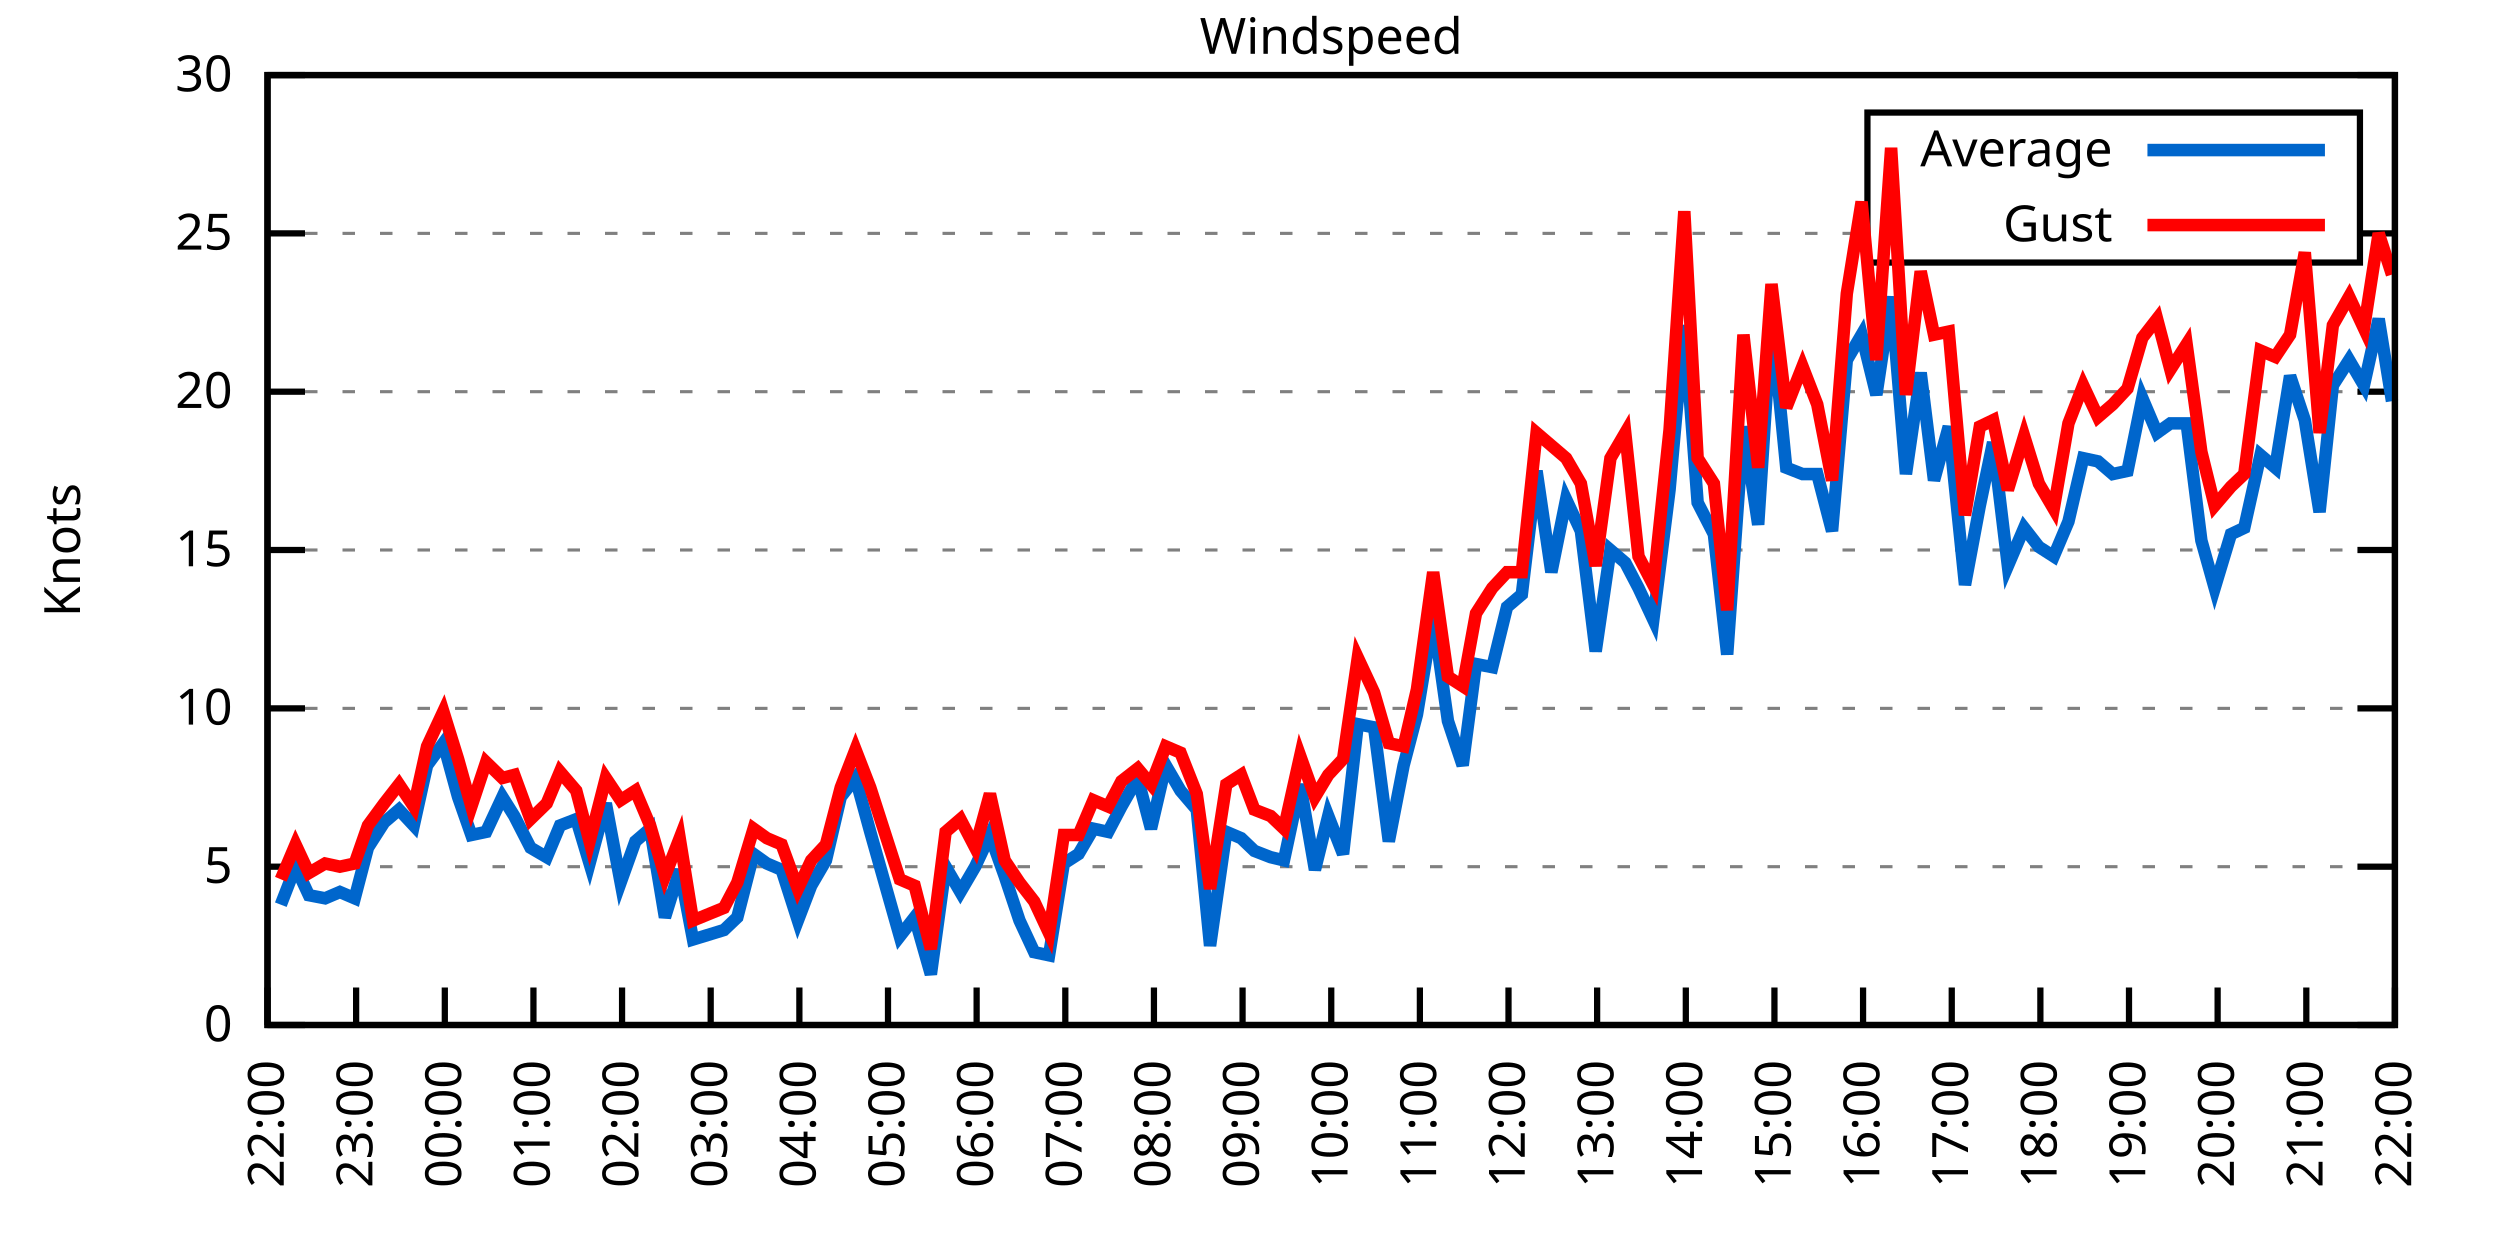
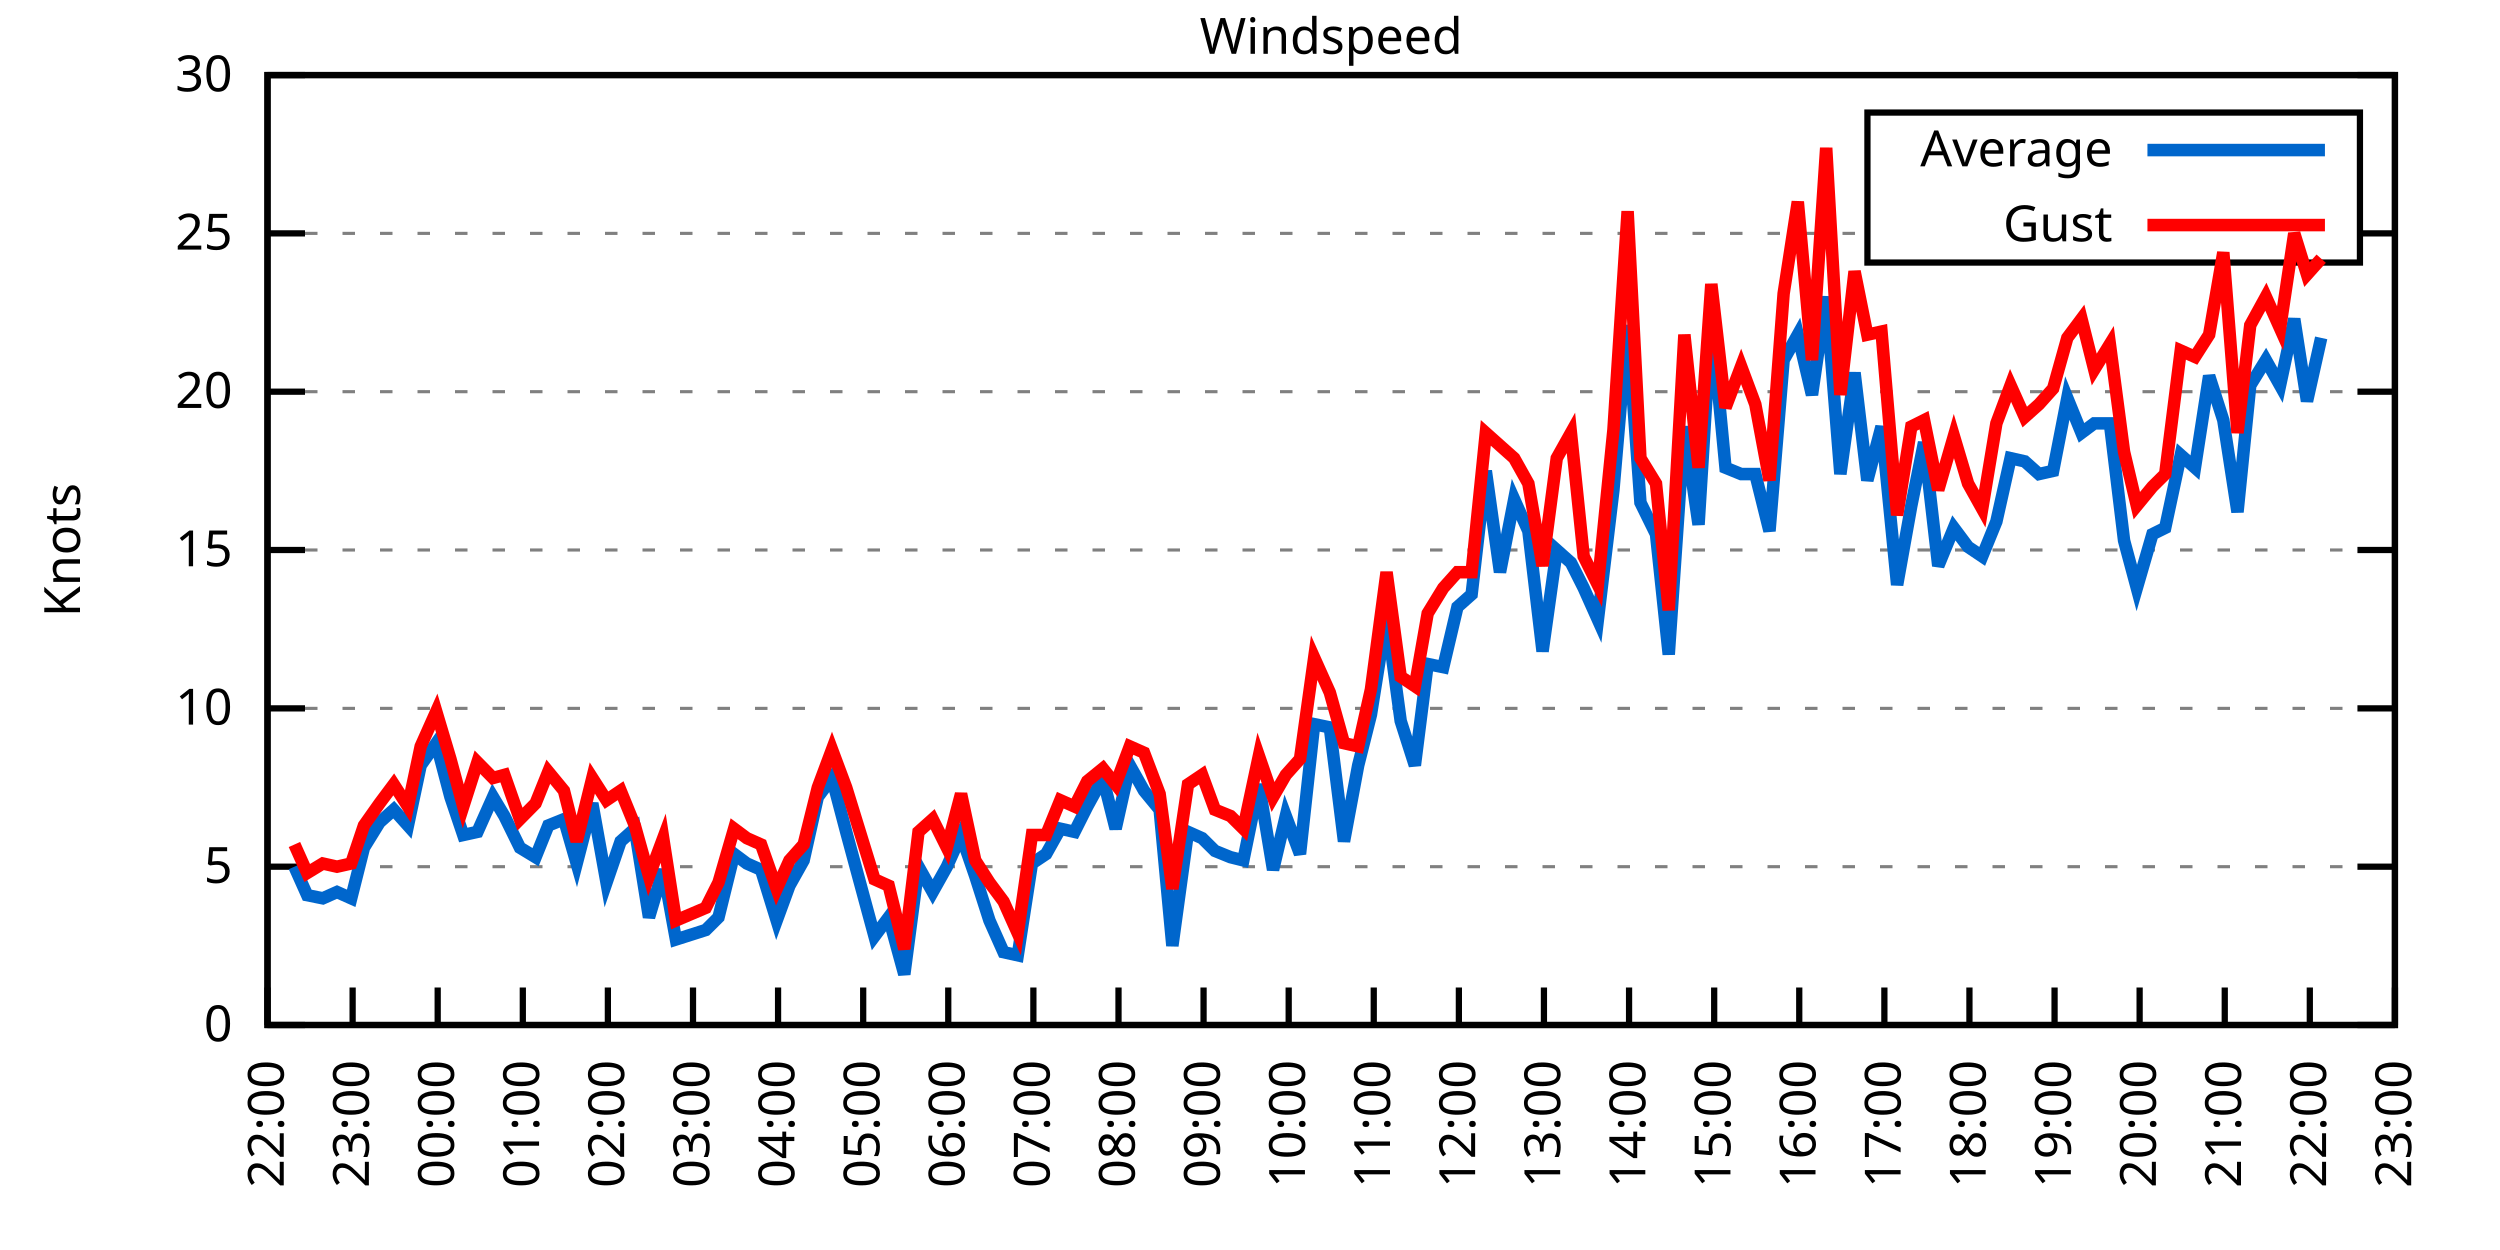
<svg xmlns="http://www.w3.org/2000/svg" xmlns:xlink="http://www.w3.org/1999/xlink" width="400" height="200" viewBox="0 0 400 200">
  <g id="gnuplot_canvas">
    <rect x="0" y="0" width="400" height="200" fill="none" />
    <defs>
      <circle id="gpDot" r="0.5" stroke-width="0.5" stroke="currentColor" />
      <path id="gpPt0" stroke-width="0.333" stroke="currentColor" d="M-1,0 h2 M0,-1 v2" />
      <path id="gpPt1" stroke-width="0.333" stroke="currentColor" d="M-1,-1 L1,1 M1,-1 L-1,1" />
      <path id="gpPt2" stroke-width="0.333" stroke="currentColor" d="M-1,0 L1,0 M0,-1 L0,1 M-1,-1 L1,1 M-1,1 L1,-1" />
      <rect id="gpPt3" stroke-width="0.333" stroke="currentColor" x="-1" y="-1" width="2" height="2" />
      <rect id="gpPt4" stroke-width="0.333" stroke="currentColor" fill="currentColor" x="-1" y="-1" width="2" height="2" />
      <circle id="gpPt5" stroke-width="0.333" stroke="currentColor" cx="0" cy="0" r="1" />
      <use xlink:href="#gpPt5" id="gpPt6" fill="currentColor" stroke="none" />
      <path id="gpPt7" stroke-width="0.333" stroke="currentColor" d="M0,-1.33 L-1.33,0.67 L1.33,0.67 z" />
      <use xlink:href="#gpPt7" id="gpPt8" fill="currentColor" stroke="none" />
      <use xlink:href="#gpPt7" id="gpPt9" stroke="currentColor" transform="rotate(180)" />
      <use xlink:href="#gpPt9" id="gpPt10" fill="currentColor" stroke="none" />
      <use xlink:href="#gpPt3" id="gpPt11" stroke="currentColor" transform="rotate(45)" />
      <use xlink:href="#gpPt11" id="gpPt12" fill="currentColor" stroke="none" />
      <path id="gpPt13" stroke-width="0.333" stroke="currentColor" d="M0,1.330 L1.265,0.411 L0.782,-1.067 L-0.782,-1.076 L-1.265,0.411 z" />
      <use xlink:href="#gpPt13" id="gpPt14" fill="currentColor" stroke="none" />
      <filter id="textbox" filterUnits="objectBoundingBox" x="0" y="0" height="1" width="1">
        <feFlood flood-color="white" flood-opacity="1" result="bgnd" />
        <feComposite in="SourceGraphic" in2="bgnd" operator="atop" />
      </filter>
      <filter id="greybox" filterUnits="objectBoundingBox" x="0" y="0" height="1" width="1">
        <feFlood flood-color="lightgrey" flood-opacity="1" result="grey" />
        <feComposite in="SourceGraphic" in2="grey" operator="atop" />
      </filter>
    </defs>
    <g fill="none" color="white" stroke="currentColor" stroke-width="1.00" stroke-linecap="butt" stroke-linejoin="miter">
</g>
    <g fill="none" color="black" stroke="currentColor" stroke-width="1.00" stroke-linecap="butt" stroke-linejoin="miter">
      <g stroke="none" shape-rendering="crispEdges">
        <polygon fill="rgb(255, 255, 255)" points="42.80,164.00 383.18,164.00 383.18,12.02 42.80,12.02 " />
      </g>
    </g>
    <g fill="none" color="black" stroke="currentColor" stroke-width="1.00" stroke-linecap="butt" stroke-linejoin="miter">
</g>
    <g fill="none" color="black" stroke="black" stroke-width="0.50" stroke-linecap="butt" stroke-linejoin="miter">
</g>
    <g fill="none" color="gray" stroke="currentColor" stroke-width="0.50" stroke-linecap="butt" stroke-linejoin="miter">
      <path stroke="gray" stroke-dasharray="2,4" class="gridline" d="M42.80,164.00 L383.19,164.00  " />
    </g>
    <g fill="none" color="gray" stroke="gray" stroke-width="1.00" stroke-linecap="butt" stroke-linejoin="miter">
</g>
    <g fill="none" color="black" stroke="currentColor" stroke-width="1.00" stroke-linecap="butt" stroke-linejoin="miter">
      <path stroke="black" d="M42.80,164.00 L48.80,164.00 M383.19,164.00 L377.19,164.00  " />
      <g transform="translate(37.20,166.60)" stroke="none" fill="black" font-family="Sans" font-size="8.00" text-anchor="end">
        <text>
          <tspan font-family="Sans"> 0</tspan>
        </text>
      </g>
    </g>
    <g fill="none" color="black" stroke="currentColor" stroke-width="1.00" stroke-linecap="butt" stroke-linejoin="miter">
</g>
    <g fill="none" color="black" stroke="black" stroke-width="0.50" stroke-linecap="butt" stroke-linejoin="miter">
</g>
    <g fill="none" color="gray" stroke="currentColor" stroke-width="0.50" stroke-linecap="butt" stroke-linejoin="miter">
      <path stroke="gray" stroke-dasharray="2,4" class="gridline" d="M42.80,138.67 L383.19,138.67  " />
    </g>
    <g fill="none" color="gray" stroke="gray" stroke-width="1.00" stroke-linecap="butt" stroke-linejoin="miter">
</g>
    <g fill="none" color="black" stroke="currentColor" stroke-width="1.00" stroke-linecap="butt" stroke-linejoin="miter">
      <path stroke="black" d="M42.80,138.67 L48.80,138.67 M383.19,138.67 L377.19,138.67  " />
      <g transform="translate(37.20,141.27)" stroke="none" fill="black" font-family="Sans" font-size="8.00" text-anchor="end">
        <text>
          <tspan font-family="Sans"> 5</tspan>
        </text>
      </g>
    </g>
    <g fill="none" color="black" stroke="currentColor" stroke-width="1.00" stroke-linecap="butt" stroke-linejoin="miter">
</g>
    <g fill="none" color="black" stroke="black" stroke-width="0.50" stroke-linecap="butt" stroke-linejoin="miter">
</g>
    <g fill="none" color="gray" stroke="currentColor" stroke-width="0.50" stroke-linecap="butt" stroke-linejoin="miter">
      <path stroke="gray" stroke-dasharray="2,4" class="gridline" d="M42.80,113.34 L383.19,113.34  " />
    </g>
    <g fill="none" color="gray" stroke="gray" stroke-width="1.00" stroke-linecap="butt" stroke-linejoin="miter">
</g>
    <g fill="none" color="black" stroke="currentColor" stroke-width="1.00" stroke-linecap="butt" stroke-linejoin="miter">
      <path stroke="black" d="M42.80,113.34 L48.80,113.34 M383.19,113.34 L377.19,113.34  " />
      <g transform="translate(37.20,115.94)" stroke="none" fill="black" font-family="Sans" font-size="8.00" text-anchor="end">
        <text>
          <tspan font-family="Sans"> 10</tspan>
        </text>
      </g>
    </g>
    <g fill="none" color="black" stroke="currentColor" stroke-width="1.00" stroke-linecap="butt" stroke-linejoin="miter">
</g>
    <g fill="none" color="black" stroke="black" stroke-width="0.50" stroke-linecap="butt" stroke-linejoin="miter">
</g>
    <g fill="none" color="gray" stroke="currentColor" stroke-width="0.50" stroke-linecap="butt" stroke-linejoin="miter">
      <path stroke="gray" stroke-dasharray="2,4" class="gridline" d="M42.80,88.00 L383.19,88.00  " />
    </g>
    <g fill="none" color="gray" stroke="gray" stroke-width="1.00" stroke-linecap="butt" stroke-linejoin="miter">
</g>
    <g fill="none" color="black" stroke="currentColor" stroke-width="1.00" stroke-linecap="butt" stroke-linejoin="miter">
      <path stroke="black" d="M42.80,88.00 L48.80,88.00 M383.19,88.00 L377.19,88.00  " />
      <g transform="translate(37.20,90.60)" stroke="none" fill="black" font-family="Sans" font-size="8.00" text-anchor="end">
        <text>
          <tspan font-family="Sans"> 15</tspan>
        </text>
      </g>
    </g>
    <g fill="none" color="black" stroke="currentColor" stroke-width="1.00" stroke-linecap="butt" stroke-linejoin="miter">
</g>
    <g fill="none" color="black" stroke="black" stroke-width="0.50" stroke-linecap="butt" stroke-linejoin="miter">
</g>
    <g fill="none" color="gray" stroke="currentColor" stroke-width="0.50" stroke-linecap="butt" stroke-linejoin="miter">
      <path stroke="gray" stroke-dasharray="2,4" class="gridline" d="M42.80,62.67 L383.19,62.67  " />
    </g>
    <g fill="none" color="gray" stroke="gray" stroke-width="1.00" stroke-linecap="butt" stroke-linejoin="miter">
</g>
    <g fill="none" color="black" stroke="currentColor" stroke-width="1.00" stroke-linecap="butt" stroke-linejoin="miter">
      <path stroke="black" d="M42.80,62.67 L48.80,62.67 M383.19,62.67 L377.19,62.67  " />
      <g transform="translate(37.20,65.27)" stroke="none" fill="black" font-family="Sans" font-size="8.00" text-anchor="end">
        <text>
          <tspan font-family="Sans"> 20</tspan>
        </text>
      </g>
    </g>
    <g fill="none" color="black" stroke="currentColor" stroke-width="1.00" stroke-linecap="butt" stroke-linejoin="miter">
</g>
    <g fill="none" color="black" stroke="black" stroke-width="0.50" stroke-linecap="butt" stroke-linejoin="miter">
</g>
    <g fill="none" color="gray" stroke="currentColor" stroke-width="0.50" stroke-linecap="butt" stroke-linejoin="miter">
      <path stroke="gray" stroke-dasharray="2,4" class="gridline" d="M42.80,37.34 L298.79,37.34 M377.59,37.34 L383.19,37.34  " />
    </g>
    <g fill="none" color="gray" stroke="gray" stroke-width="1.00" stroke-linecap="butt" stroke-linejoin="miter">
</g>
    <g fill="none" color="black" stroke="currentColor" stroke-width="1.00" stroke-linecap="butt" stroke-linejoin="miter">
      <path stroke="black" d="M42.80,37.34 L48.80,37.34 M383.19,37.34 L377.19,37.34  " />
      <g transform="translate(37.20,39.94)" stroke="none" fill="black" font-family="Sans" font-size="8.00" text-anchor="end">
        <text>
          <tspan font-family="Sans"> 25</tspan>
        </text>
      </g>
    </g>
    <g fill="none" color="black" stroke="currentColor" stroke-width="1.00" stroke-linecap="butt" stroke-linejoin="miter">
</g>
    <g fill="none" color="black" stroke="black" stroke-width="0.50" stroke-linecap="butt" stroke-linejoin="miter">
</g>
    <g fill="none" color="gray" stroke="currentColor" stroke-width="0.50" stroke-linecap="butt" stroke-linejoin="miter">
      <path stroke="gray" stroke-dasharray="2,4" class="gridline" d="M42.80,12.01 L383.19,12.01  " />
    </g>
    <g fill="none" color="gray" stroke="gray" stroke-width="1.00" stroke-linecap="butt" stroke-linejoin="miter">
</g>
    <g fill="none" color="black" stroke="currentColor" stroke-width="1.00" stroke-linecap="butt" stroke-linejoin="miter">
      <path stroke="black" d="M42.80,12.01 L48.80,12.01 M383.19,12.01 L377.19,12.01  " />
      <g transform="translate(37.20,14.61)" stroke="none" fill="black" font-family="Sans" font-size="8.00" text-anchor="end">
        <text>
          <tspan font-family="Sans"> 30</tspan>
        </text>
      </g>
    </g>
    <g fill="none" color="black" stroke="currentColor" stroke-width="1.00" stroke-linecap="butt" stroke-linejoin="miter">
      <path stroke="black" d="M42.80,164.00 L42.80,158.00  " />
      <g transform="translate(45.40,169.60) rotate(270.00)" stroke="none" fill="black" font-family="Sans" font-size="8.00" text-anchor="end">
        <text>
          <tspan font-family="Sans">22:00</tspan>
        </text>
      </g>
    </g>
    <g fill="none" color="black" stroke="currentColor" stroke-width="1.00" stroke-linecap="butt" stroke-linejoin="miter">
-       <path stroke="black" d="M56.98,164.00 L56.98,158.00  " />
-       <g transform="translate(59.58,169.60) rotate(270.00)" stroke="none" fill="black" font-family="Sans" font-size="8.00" text-anchor="end">
+       <path stroke="black" d="M56.42,164.00 L56.42,158.00  " />
+       <g transform="translate(59.02,169.60) rotate(270.00)" stroke="none" fill="black" font-family="Sans" font-size="8.00" text-anchor="end">
        <text>
          <tspan font-family="Sans">23:00</tspan>
        </text>
      </g>
    </g>
    <g fill="none" color="black" stroke="currentColor" stroke-width="1.00" stroke-linecap="butt" stroke-linejoin="miter">
-       <path stroke="black" d="M71.17,164.00 L71.17,158.00  " />
-       <g transform="translate(73.77,169.60) rotate(270.00)" stroke="none" fill="black" font-family="Sans" font-size="8.00" text-anchor="end">
+       <path stroke="black" d="M70.03,164.00 L70.03,158.00  " />
+       <g transform="translate(72.63,169.60) rotate(270.00)" stroke="none" fill="black" font-family="Sans" font-size="8.00" text-anchor="end">
        <text>
          <tspan font-family="Sans">00:00</tspan>
        </text>
      </g>
    </g>
    <g fill="none" color="black" stroke="currentColor" stroke-width="1.00" stroke-linecap="butt" stroke-linejoin="miter">
-       <path stroke="black" d="M85.35,164.00 L85.35,158.00  " />
-       <g transform="translate(87.95,169.60) rotate(270.00)" stroke="none" fill="black" font-family="Sans" font-size="8.00" text-anchor="end">
+       <path stroke="black" d="M83.65,164.00 L83.65,158.00  " />
+       <g transform="translate(86.25,169.60) rotate(270.00)" stroke="none" fill="black" font-family="Sans" font-size="8.00" text-anchor="end">
        <text>
          <tspan font-family="Sans">01:00</tspan>
        </text>
      </g>
    </g>
    <g fill="none" color="black" stroke="currentColor" stroke-width="1.00" stroke-linecap="butt" stroke-linejoin="miter">
-       <path stroke="black" d="M99.53,164.00 L99.53,158.00  " />
-       <g transform="translate(102.13,169.60) rotate(270.00)" stroke="none" fill="black" font-family="Sans" font-size="8.00" text-anchor="end">
+       <path stroke="black" d="M97.26,164.00 L97.26,158.00  " />
+       <g transform="translate(99.86,169.60) rotate(270.00)" stroke="none" fill="black" font-family="Sans" font-size="8.00" text-anchor="end">
        <text>
          <tspan font-family="Sans">02:00</tspan>
        </text>
      </g>
    </g>
    <g fill="none" color="black" stroke="currentColor" stroke-width="1.00" stroke-linecap="butt" stroke-linejoin="miter">
-       <path stroke="black" d="M113.71,164.00 L113.71,158.00  " />
-       <g transform="translate(116.31,169.60) rotate(270.00)" stroke="none" fill="black" font-family="Sans" font-size="8.00" text-anchor="end">
+       <path stroke="black" d="M110.88,164.00 L110.88,158.00  " />
+       <g transform="translate(113.48,169.60) rotate(270.00)" stroke="none" fill="black" font-family="Sans" font-size="8.00" text-anchor="end">
        <text>
          <tspan font-family="Sans">03:00</tspan>
        </text>
      </g>
    </g>
    <g fill="none" color="black" stroke="currentColor" stroke-width="1.00" stroke-linecap="butt" stroke-linejoin="miter">
-       <path stroke="black" d="M127.90,164.00 L127.90,158.00  " />
-       <g transform="translate(130.50,169.60) rotate(270.00)" stroke="none" fill="black" font-family="Sans" font-size="8.00" text-anchor="end">
+       <path stroke="black" d="M124.49,164.00 L124.49,158.00  " />
+       <g transform="translate(127.09,169.60) rotate(270.00)" stroke="none" fill="black" font-family="Sans" font-size="8.00" text-anchor="end">
        <text>
          <tspan font-family="Sans">04:00</tspan>
        </text>
      </g>
    </g>
    <g fill="none" color="black" stroke="currentColor" stroke-width="1.00" stroke-linecap="butt" stroke-linejoin="miter">
-       <path stroke="black" d="M142.08,164.00 L142.08,158.00  " />
-       <g transform="translate(144.68,169.60) rotate(270.00)" stroke="none" fill="black" font-family="Sans" font-size="8.00" text-anchor="end">
+       <path stroke="black" d="M138.11,164.00 L138.11,158.00  " />
+       <g transform="translate(140.71,169.60) rotate(270.00)" stroke="none" fill="black" font-family="Sans" font-size="8.00" text-anchor="end">
        <text>
          <tspan font-family="Sans">05:00</tspan>
        </text>
      </g>
    </g>
    <g fill="none" color="black" stroke="currentColor" stroke-width="1.00" stroke-linecap="butt" stroke-linejoin="miter">
-       <path stroke="black" d="M156.26,164.00 L156.26,158.00  " />
-       <g transform="translate(158.86,169.60) rotate(270.00)" stroke="none" fill="black" font-family="Sans" font-size="8.00" text-anchor="end">
+       <path stroke="black" d="M151.72,164.00 L151.72,158.00  " />
+       <g transform="translate(154.32,169.60) rotate(270.00)" stroke="none" fill="black" font-family="Sans" font-size="8.00" text-anchor="end">
        <text>
          <tspan font-family="Sans">06:00</tspan>
        </text>
      </g>
    </g>
    <g fill="none" color="black" stroke="currentColor" stroke-width="1.00" stroke-linecap="butt" stroke-linejoin="miter">
-       <path stroke="black" d="M170.45,164.00 L170.45,158.00  " />
-       <g transform="translate(173.05,169.60) rotate(270.00)" stroke="none" fill="black" font-family="Sans" font-size="8.00" text-anchor="end">
+       <path stroke="black" d="M165.34,164.00 L165.34,158.00  " />
+       <g transform="translate(167.94,169.60) rotate(270.00)" stroke="none" fill="black" font-family="Sans" font-size="8.00" text-anchor="end">
        <text>
          <tspan font-family="Sans">07:00</tspan>
        </text>
      </g>
    </g>
    <g fill="none" color="black" stroke="currentColor" stroke-width="1.00" stroke-linecap="butt" stroke-linejoin="miter">
-       <path stroke="black" d="M184.63,164.00 L184.63,158.00  " />
-       <g transform="translate(187.23,169.60) rotate(270.00)" stroke="none" fill="black" font-family="Sans" font-size="8.00" text-anchor="end">
+       <path stroke="black" d="M178.96,164.00 L178.96,158.00  " />
+       <g transform="translate(181.56,169.60) rotate(270.00)" stroke="none" fill="black" font-family="Sans" font-size="8.00" text-anchor="end">
        <text>
          <tspan font-family="Sans">08:00</tspan>
        </text>
      </g>
    </g>
    <g fill="none" color="black" stroke="currentColor" stroke-width="1.00" stroke-linecap="butt" stroke-linejoin="miter">
-       <path stroke="black" d="M198.81,164.00 L198.81,158.00  " />
-       <g transform="translate(201.41,169.60) rotate(270.00)" stroke="none" fill="black" font-family="Sans" font-size="8.00" text-anchor="end">
+       <path stroke="black" d="M192.57,164.00 L192.57,158.00  " />
+       <g transform="translate(195.17,169.60) rotate(270.00)" stroke="none" fill="black" font-family="Sans" font-size="8.00" text-anchor="end">
        <text>
          <tspan font-family="Sans">09:00</tspan>
        </text>
      </g>
    </g>
    <g fill="none" color="black" stroke="currentColor" stroke-width="1.00" stroke-linecap="butt" stroke-linejoin="miter">
-       <path stroke="black" d="M213.00,164.00 L213.00,158.00  " />
-       <g transform="translate(215.60,169.60) rotate(270.00)" stroke="none" fill="black" font-family="Sans" font-size="8.00" text-anchor="end">
+       <path stroke="black" d="M206.19,164.00 L206.19,158.00  " />
+       <g transform="translate(208.79,169.60) rotate(270.00)" stroke="none" fill="black" font-family="Sans" font-size="8.00" text-anchor="end">
        <text>
          <tspan font-family="Sans">10:00</tspan>
        </text>
      </g>
    </g>
    <g fill="none" color="black" stroke="currentColor" stroke-width="1.00" stroke-linecap="butt" stroke-linejoin="miter">
-       <path stroke="black" d="M227.18,164.00 L227.18,158.00  " />
-       <g transform="translate(229.78,169.60) rotate(270.00)" stroke="none" fill="black" font-family="Sans" font-size="8.00" text-anchor="end">
+       <path stroke="black" d="M219.80,164.00 L219.80,158.00  " />
+       <g transform="translate(222.40,169.60) rotate(270.00)" stroke="none" fill="black" font-family="Sans" font-size="8.00" text-anchor="end">
        <text>
          <tspan font-family="Sans">11:00</tspan>
        </text>
      </g>
    </g>
    <g fill="none" color="black" stroke="currentColor" stroke-width="1.00" stroke-linecap="butt" stroke-linejoin="miter">
-       <path stroke="black" d="M241.36,164.00 L241.36,158.00  " />
-       <g transform="translate(243.96,169.60) rotate(270.00)" stroke="none" fill="black" font-family="Sans" font-size="8.00" text-anchor="end">
+       <path stroke="black" d="M233.42,164.00 L233.42,158.00  " />
+       <g transform="translate(236.02,169.60) rotate(270.00)" stroke="none" fill="black" font-family="Sans" font-size="8.00" text-anchor="end">
        <text>
          <tspan font-family="Sans">12:00</tspan>
        </text>
      </g>
    </g>
    <g fill="none" color="black" stroke="currentColor" stroke-width="1.00" stroke-linecap="butt" stroke-linejoin="miter">
-       <path stroke="black" d="M255.54,164.00 L255.54,158.00  " />
-       <g transform="translate(258.14,169.60) rotate(270.00)" stroke="none" fill="black" font-family="Sans" font-size="8.00" text-anchor="end">
+       <path stroke="black" d="M247.03,164.00 L247.03,158.00  " />
+       <g transform="translate(249.63,169.60) rotate(270.00)" stroke="none" fill="black" font-family="Sans" font-size="8.00" text-anchor="end">
        <text>
          <tspan font-family="Sans">13:00</tspan>
        </text>
      </g>
    </g>
    <g fill="none" color="black" stroke="currentColor" stroke-width="1.00" stroke-linecap="butt" stroke-linejoin="miter">
-       <path stroke="black" d="M269.73,164.00 L269.73,158.00  " />
-       <g transform="translate(272.33,169.60) rotate(270.00)" stroke="none" fill="black" font-family="Sans" font-size="8.00" text-anchor="end">
+       <path stroke="black" d="M260.65,164.00 L260.65,158.00  " />
+       <g transform="translate(263.25,169.60) rotate(270.00)" stroke="none" fill="black" font-family="Sans" font-size="8.00" text-anchor="end">
        <text>
          <tspan font-family="Sans">14:00</tspan>
        </text>
      </g>
    </g>
    <g fill="none" color="black" stroke="currentColor" stroke-width="1.00" stroke-linecap="butt" stroke-linejoin="miter">
-       <path stroke="black" d="M283.91,164.00 L283.91,158.00  " />
-       <g transform="translate(286.51,169.60) rotate(270.00)" stroke="none" fill="black" font-family="Sans" font-size="8.00" text-anchor="end">
+       <path stroke="black" d="M274.27,164.00 L274.27,158.00  " />
+       <g transform="translate(276.87,169.60) rotate(270.00)" stroke="none" fill="black" font-family="Sans" font-size="8.00" text-anchor="end">
        <text>
          <tspan font-family="Sans">15:00</tspan>
        </text>
      </g>
    </g>
    <g fill="none" color="black" stroke="currentColor" stroke-width="1.00" stroke-linecap="butt" stroke-linejoin="miter">
-       <path stroke="black" d="M298.09,164.00 L298.09,158.00  " />
-       <g transform="translate(300.69,169.60) rotate(270.00)" stroke="none" fill="black" font-family="Sans" font-size="8.00" text-anchor="end">
+       <path stroke="black" d="M287.88,164.00 L287.88,158.00  " />
+       <g transform="translate(290.48,169.60) rotate(270.00)" stroke="none" fill="black" font-family="Sans" font-size="8.00" text-anchor="end">
        <text>
          <tspan font-family="Sans">16:00</tspan>
        </text>
      </g>
    </g>
    <g fill="none" color="black" stroke="currentColor" stroke-width="1.00" stroke-linecap="butt" stroke-linejoin="miter">
-       <path stroke="black" d="M312.28,164.00 L312.28,158.00  " />
-       <g transform="translate(314.88,169.60) rotate(270.00)" stroke="none" fill="black" font-family="Sans" font-size="8.00" text-anchor="end">
+       <path stroke="black" d="M301.50,164.00 L301.50,158.00  " />
+       <g transform="translate(304.10,169.60) rotate(270.00)" stroke="none" fill="black" font-family="Sans" font-size="8.00" text-anchor="end">
        <text>
          <tspan font-family="Sans">17:00</tspan>
        </text>
      </g>
    </g>
    <g fill="none" color="black" stroke="currentColor" stroke-width="1.00" stroke-linecap="butt" stroke-linejoin="miter">
-       <path stroke="black" d="M326.46,164.00 L326.46,158.00  " />
-       <g transform="translate(329.06,169.60) rotate(270.00)" stroke="none" fill="black" font-family="Sans" font-size="8.00" text-anchor="end">
+       <path stroke="black" d="M315.11,164.00 L315.11,158.00  " />
+       <g transform="translate(317.71,169.60) rotate(270.00)" stroke="none" fill="black" font-family="Sans" font-size="8.00" text-anchor="end">
        <text>
          <tspan font-family="Sans">18:00</tspan>
        </text>
      </g>
    </g>
    <g fill="none" color="black" stroke="currentColor" stroke-width="1.00" stroke-linecap="butt" stroke-linejoin="miter">
-       <path stroke="black" d="M340.64,164.00 L340.64,158.00  " />
-       <g transform="translate(343.24,169.60) rotate(270.00)" stroke="none" fill="black" font-family="Sans" font-size="8.00" text-anchor="end">
+       <path stroke="black" d="M328.73,164.00 L328.73,158.00  " />
+       <g transform="translate(331.33,169.60) rotate(270.00)" stroke="none" fill="black" font-family="Sans" font-size="8.00" text-anchor="end">
        <text>
          <tspan font-family="Sans">19:00</tspan>
        </text>
      </g>
    </g>
    <g fill="none" color="black" stroke="currentColor" stroke-width="1.00" stroke-linecap="butt" stroke-linejoin="miter">
-       <path stroke="black" d="M354.82,164.00 L354.82,158.00  " />
-       <g transform="translate(357.42,169.60) rotate(270.00)" stroke="none" fill="black" font-family="Sans" font-size="8.00" text-anchor="end">
+       <path stroke="black" d="M342.34,164.00 L342.34,158.00  " />
+       <g transform="translate(344.94,169.60) rotate(270.00)" stroke="none" fill="black" font-family="Sans" font-size="8.00" text-anchor="end">
        <text>
          <tspan font-family="Sans">20:00</tspan>
        </text>
      </g>
    </g>
    <g fill="none" color="black" stroke="currentColor" stroke-width="1.00" stroke-linecap="butt" stroke-linejoin="miter">
-       <path stroke="black" d="M369.01,164.00 L369.01,158.00  " />
-       <g transform="translate(371.61,169.60) rotate(270.00)" stroke="none" fill="black" font-family="Sans" font-size="8.00" text-anchor="end">
+       <path stroke="black" d="M355.96,164.00 L355.96,158.00  " />
+       <g transform="translate(358.56,169.60) rotate(270.00)" stroke="none" fill="black" font-family="Sans" font-size="8.00" text-anchor="end">
        <text>
          <tspan font-family="Sans">21:00</tspan>
+         </text>
+       </g>
+     </g>
+     <g fill="none" color="black" stroke="currentColor" stroke-width="1.00" stroke-linecap="butt" stroke-linejoin="miter">
+       <path stroke="black" d="M369.57,164.00 L369.57,158.00  " />
+       <g transform="translate(372.17,169.60) rotate(270.00)" stroke="none" fill="black" font-family="Sans" font-size="8.00" text-anchor="end">
+         <text>
+           <tspan font-family="Sans">22:00</tspan>
        </text>
      </g>
    </g>
    <g fill="none" color="black" stroke="currentColor" stroke-width="1.00" stroke-linecap="butt" stroke-linejoin="miter">
      <path stroke="black" d="M383.19,164.00 L383.19,158.00  " />
      <g transform="translate(385.79,169.60) rotate(270.00)" stroke="none" fill="black" font-family="Sans" font-size="8.00" text-anchor="end">
        <text>
-           <tspan font-family="Sans">22:00</tspan>
+           <tspan font-family="Sans">23:00</tspan>
        </text>
      </g>
    </g>
    <g fill="none" color="black" stroke="currentColor" stroke-width="1.00" stroke-linecap="butt" stroke-linejoin="miter">
</g>
    <g fill="none" color="black" stroke="currentColor" stroke-width="1.00" stroke-linecap="butt" stroke-linejoin="miter">
      <path stroke="black" d="M42.80,12.01 L42.80,164.00 L383.19,164.00 L383.19,12.01 L42.80,12.01 Z  " />
    </g>
    <g fill="none" color="black" stroke="currentColor" stroke-width="1.00" stroke-linecap="butt" stroke-linejoin="miter">
</g>
    <g fill="none" color="black" stroke="currentColor" stroke-width="1.00" stroke-linecap="butt" stroke-linejoin="miter">
      <path stroke="black" d="M298.79,42.01 L298.79,18.01 L377.59,18.01 L377.59,42.01 L298.79,42.01 Z  " />
    </g>
    <g id="Windspeed_plot_1">
      <g fill="none" color="white" stroke="black" stroke-width="2.00" stroke-linecap="butt" stroke-linejoin="miter">
</g>
      <g fill="none" color="black" stroke="currentColor" stroke-width="2.00" stroke-linecap="butt" stroke-linejoin="miter">
        <g transform="translate(337.99,26.61)" stroke="none" fill="black" font-family="Sans" font-size="8.00" text-anchor="end">
          <text>
            <tspan font-family="Sans">Average</tspan>
          </text>
        </g>
      </g>
      <g fill="none" color="black" stroke="currentColor" stroke-width="2.00" stroke-linecap="butt" stroke-linejoin="miter">
-         <path stroke="rgb(  0, 102, 204)" d="M343.59,24.01 L371.99,24.01 M44.93,144.75 L47.29,138.67 L49.42,143.23 L52.02,143.73 L54.38,142.72 L56.75,143.73   L58.87,135.63 L61.47,131.58 L63.84,129.55 L66.20,132.08 L68.33,122.46 L70.93,118.91 L73.29,127.52 L75.42,133.60   L77.78,133.10 L80.38,127.52 L82.28,130.56 L84.88,135.63 L87.48,137.15 L89.60,132.08 L92.20,131.07 L94.33,138.16   L96.93,128.54 L99.30,141.20 L101.66,134.62 L104.02,132.59 L106.39,146.77 L108.75,139.17 L110.88,150.32 L115.84,148.80   L117.97,146.77 L120.57,136.64 L122.70,138.16 L125.06,139.17 L127.66,147.28 L129.79,141.71 L132.15,137.66 L134.52,127.52   L136.88,124.48 L139.24,133.10 L143.97,149.81 L146.34,146.77 L148.94,155.89 L151.30,138.67 L153.66,142.72 L156.03,138.67   L158.39,133.60 L160.75,140.19 L163.12,147.28 L165.48,152.35 L167.85,152.85 L170.21,138.16 L172.57,136.64 L174.94,132.59   L177.30,133.10 L179.43,129.04 L182.03,124.48 L184.16,132.59 L186.52,122.46 L188.88,126.51 L191.48,129.55 L193.61,151.33   L196.21,133.10 L198.58,134.11 L200.70,136.14 L203.30,137.15 L205.43,137.66 L208.03,125.50 L210.39,139.17 L212.52,130.56   L214.89,136.64 L217.25,115.87 L219.85,116.38 L222.21,134.62 L224.58,122.46 L226.71,114.35 L229.31,98.64 L231.67,115.36   L234.03,122.46 L236.16,106.24 L238.76,106.75 L241.12,97.12 L243.49,95.10 L245.85,75.34 L248.22,91.55 L250.58,79.90   L252.94,84.97 L255.31,104.22 L257.67,88.00 L260.04,90.03 L262.16,94.08 L264.53,99.15 L267.13,78.38 L269.49,52.03   L271.62,80.41 L274.22,85.47 L276.35,104.72 L278.95,68.25 L281.31,83.95 L283.44,51.02 L285.80,74.83 L288.40,75.85   L290.76,75.85 L293.13,84.97 L295.49,57.61 L297.86,53.55 L300.22,63.18 L302.58,47.47 L304.95,75.85 L307.31,59.63   L309.44,76.86 L311.80,68.25 L314.40,93.58 L316.77,80.91 L318.89,70.78 L321.26,90.54 L323.86,84.46 L326.22,87.50   L328.59,89.02 L330.95,83.45 L333.31,73.31 L335.68,73.82 L338.04,75.85 L340.40,75.34 L342.77,63.69 L345.13,69.26   L347.26,67.74 L349.86,67.74 L352.22,86.49 L354.35,94.08 L356.95,85.47 L359.08,84.46 L361.68,72.81 L364.04,74.83   L366.41,60.14 L368.77,67.23 L371.13,81.93 L373.26,61.66 L375.86,57.61 L378.23,61.66 L380.59,51.02 L382.72,64.19    " />
+         <path stroke="rgb(  0, 102, 204)" d="M343.59,24.01 L371.99,24.01 M47.11,138.67 L49.15,143.23 L51.65,143.73 L53.92,142.72 L56.19,143.73 L58.23,135.63   L60.73,131.58 L63.00,129.55 L65.27,132.08 L67.31,122.46 L69.80,118.91 L72.07,127.52 L74.12,133.60 L76.39,133.10   L78.88,127.52 L80.70,130.56 L83.19,135.63 L85.69,137.15 L87.73,132.08 L90.23,131.07 L92.27,138.16 L94.77,128.54   L97.04,141.20 L99.30,134.62 L101.57,132.59 L103.84,146.77 L106.11,139.17 L108.15,150.32 L112.92,148.80 L114.96,146.77   L117.46,136.64 L119.50,138.16 L121.77,139.17 L124.27,147.28 L126.31,141.71 L128.58,137.66 L130.85,127.52 L133.12,124.48   L135.39,133.10 L139.92,149.81 L142.19,146.77 L144.69,155.89 L146.96,138.67 L149.23,142.72 L151.50,138.67 L153.77,133.60   L156.04,140.19 L158.31,147.28 L160.57,152.35 L162.84,152.85 L165.11,138.16 L167.38,136.64 L169.65,132.59 L171.92,133.10   L173.96,129.04 L176.46,124.48 L178.50,132.59 L180.77,122.46 L183.04,126.51 L185.54,129.55 L187.58,151.33 L190.08,133.10   L192.34,134.11 L194.39,136.14 L196.88,137.15 L198.93,137.66 L201.42,125.50 L203.69,139.17 L205.73,130.56 L208.00,136.64   L210.27,115.87 L212.77,116.38 L215.04,134.62 L217.31,122.46 L219.35,114.35 L221.85,98.64 L224.11,115.36 L226.38,122.46   L228.43,106.24 L230.92,106.75 L233.19,97.12 L235.46,95.10 L237.73,75.34 L240.00,91.55 L242.27,79.90 L244.54,84.97   L246.81,104.22 L249.08,88.00 L251.35,90.03 L253.39,94.08 L255.66,99.15 L258.15,78.38 L260.42,52.03 L262.47,80.41   L264.96,85.47 L267.00,104.72 L269.50,68.25 L271.77,83.95 L273.81,51.02 L276.08,74.83 L278.58,75.85 L280.85,75.85   L283.12,84.97 L285.38,57.61 L287.65,53.55 L289.92,63.18 L292.19,47.47 L294.46,75.85 L296.73,59.63 L298.77,76.86   L301.04,68.25 L303.54,93.58 L305.81,80.91 L307.85,70.78 L310.12,90.54 L312.62,84.46 L314.89,87.50 L317.15,89.02   L319.42,83.45 L321.69,73.31 L323.96,73.82 L326.23,75.85 L328.50,75.34 L330.77,63.69 L333.04,69.26 L335.08,67.74   L337.58,67.74 L339.85,86.49 L341.89,94.08 L344.39,85.47 L346.43,84.46 L348.92,72.81 L351.19,74.83 L353.46,60.14   L355.73,67.23 L358.00,81.93 L360.04,61.66 L362.54,57.61 L364.81,61.66 L367.08,51.02 L369.12,64.19 L371.39,54.06    " />
      </g>
    </g>
    <g id="Windspeed_plot_2">
      <g fill="none" color="black" stroke="currentColor" stroke-width="2.00" stroke-linecap="butt" stroke-linejoin="miter">
        <g transform="translate(337.99,38.61)" stroke="none" fill="black" font-family="Sans" font-size="8.00" text-anchor="end">
          <text>
            <tspan font-family="Sans">Gust</tspan>
          </text>
        </g>
      </g>
      <g fill="none" color="black" stroke="currentColor" stroke-width="2.00" stroke-linecap="butt" stroke-linejoin="miter">
-         <path stroke="rgb(255,   0,   0)" d="M343.59,36.01 L371.99,36.01 M44.93,140.69 L47.29,135.12 L49.42,139.68 L52.02,138.16 L54.38,138.67 L56.75,138.16   L58.87,132.08 L61.47,128.54 L63.84,125.50 L66.20,129.04 L68.33,119.42 L70.93,113.84 L73.29,121.44 L75.42,129.04   L77.78,121.95 L80.38,124.48 L82.28,123.98 L84.88,131.07 L87.48,128.54 L89.60,123.47 L92.20,126.51 L94.33,134.62   L96.93,124.48 L99.30,128.03 L101.66,126.51 L104.02,132.08 L106.39,140.19 L108.75,134.11 L110.88,147.28 L115.84,145.25   L117.97,141.20 L120.57,132.59 L122.70,134.11 L125.06,135.12 L127.66,142.21 L129.79,137.66 L132.15,135.12 L134.52,126.00   L136.88,119.92 L139.24,126.00 L143.97,140.69 L146.34,141.71 L148.94,151.84 L151.30,133.10 L153.66,131.07 L156.03,135.63   L158.39,127.02 L160.75,137.66 L163.12,141.20 L165.48,144.24 L167.85,149.31 L170.21,133.60 L172.57,133.60 L174.94,128.03   L177.30,129.04 L179.43,124.99 L182.03,122.96 L184.16,125.50 L186.52,119.42 L188.88,120.43 L191.48,127.02 L193.61,142.21   L196.21,125.50 L198.58,123.98 L200.70,129.55 L203.30,130.56 L205.43,132.59 L208.03,120.94 L210.39,127.52 L212.52,123.98   L214.89,121.44 L217.25,105.23 L219.85,110.80 L222.21,118.91 L224.58,119.42 L226.71,110.30 L229.31,91.55 L231.67,108.27   L234.03,109.79 L236.16,98.14 L238.76,94.08 L241.12,91.55 L243.49,91.55 L245.85,69.26 L248.22,71.29 L250.58,73.31   L252.94,77.37 L255.31,90.54 L257.67,73.31 L260.04,69.26 L262.16,89.02 L264.53,93.58 L267.13,68.75 L269.49,33.80   L271.62,73.31 L274.22,77.37 L276.35,97.63 L278.95,53.55 L281.31,74.83 L283.44,45.45 L285.80,65.21 L288.40,58.62   L290.76,64.70 L293.13,76.86 L295.49,46.97 L297.86,32.28 L300.22,57.61 L302.58,23.66 L304.95,63.18 L307.31,43.42   L309.44,53.55 L311.80,53.05 L314.40,82.43 L316.77,68.25 L318.89,67.23 L321.26,78.38 L323.86,69.77 L326.22,77.37   L328.59,81.42 L330.95,67.74 L333.31,61.66 L335.68,66.73 L338.04,64.70 L340.40,62.17 L342.77,54.06 L345.13,51.02   L347.26,59.13 L349.86,55.07 L352.22,72.30 L354.35,80.91 L356.95,77.87 L359.08,75.85 L361.68,56.09 L364.04,57.10   L366.41,53.55 L368.77,40.38 L371.13,69.26 L373.26,52.03 L375.86,47.47 L378.23,52.54 L380.59,37.34 L382.72,43.93    " />
+         <path stroke="rgb(255,   0,   0)" d="M343.59,36.01 L371.99,36.01 M47.11,135.12 L49.15,139.68 L51.65,138.16 L53.92,138.67 L56.19,138.16 L58.23,132.08   L60.73,128.54 L63.00,125.50 L65.27,129.04 L67.31,119.42 L69.80,113.84 L72.07,121.44 L74.12,129.04 L76.39,121.95   L78.88,124.48 L80.70,123.98 L83.19,131.07 L85.69,128.54 L87.73,123.47 L90.23,126.51 L92.27,134.62 L94.77,124.48   L97.04,128.03 L99.30,126.51 L101.57,132.08 L103.84,140.19 L106.11,134.11 L108.15,147.28 L112.92,145.25 L114.96,141.20   L117.46,132.59 L119.50,134.11 L121.77,135.12 L124.27,142.21 L126.31,137.66 L128.58,135.12 L130.85,126.00 L133.12,119.92   L135.39,126.00 L139.92,140.69 L142.19,141.71 L144.69,151.84 L146.96,133.10 L149.23,131.07 L151.50,135.63 L153.77,127.02   L156.04,137.66 L158.31,141.20 L160.57,144.24 L162.84,149.31 L165.11,133.60 L167.38,133.60 L169.65,128.03 L171.92,129.04   L173.96,124.99 L176.46,122.96 L178.50,125.50 L180.77,119.42 L183.04,120.43 L185.54,127.02 L187.58,142.21 L190.08,125.50   L192.34,123.98 L194.39,129.55 L196.88,130.56 L198.93,132.59 L201.42,120.94 L203.69,127.52 L205.73,123.98 L208.00,121.44   L210.27,105.23 L212.77,110.80 L215.04,118.91 L217.31,119.42 L219.35,110.30 L221.85,91.55 L224.11,108.27 L226.38,109.79   L228.43,98.14 L230.92,94.08 L233.19,91.55 L235.46,91.55 L237.73,69.26 L240.00,71.29 L242.27,73.31 L244.54,77.37   L246.81,90.54 L249.08,73.31 L251.35,69.26 L253.39,89.02 L255.66,93.58 L258.15,68.75 L260.42,33.80 L262.47,73.31   L264.96,77.37 L267.00,97.63 L269.50,53.55 L271.77,74.83 L273.81,45.45 L276.08,65.21 L278.58,58.62 L280.85,64.70   L283.12,76.86 L285.38,46.97 L287.65,32.28 L289.92,57.61 L292.19,23.66 L294.46,63.18 L296.73,43.42 L298.77,53.55   L301.04,53.05 L303.54,82.43 L305.81,68.25 L307.85,67.23 L310.12,78.38 L312.62,69.77 L314.89,77.37 L317.15,81.42   L319.42,67.74 L321.69,61.66 L323.96,66.73 L326.23,64.70 L328.50,62.17 L330.77,54.06 L333.04,51.02 L335.08,59.13   L337.58,55.07 L339.85,72.30 L341.89,80.91 L344.39,77.87 L346.43,75.85 L348.92,56.09 L351.19,57.10 L353.46,53.55   L355.73,40.38 L358.00,69.26 L360.04,52.03 L362.54,47.47 L364.81,52.54 L367.08,37.34 L369.12,43.93 L371.39,41.39    " />
      </g>
    </g>
    <g fill="none" color="black" stroke="currentColor" stroke-width="2.00" stroke-linecap="butt" stroke-linejoin="miter">
</g>
    <g fill="none" color="black" stroke="black" stroke-width="1.00" stroke-linecap="butt" stroke-linejoin="miter">
</g>
    <g fill="none" color="black" stroke="currentColor" stroke-width="1.00" stroke-linecap="butt" stroke-linejoin="miter">
      <path stroke="black" d="M42.80,12.01 L42.80,164.00 L383.19,164.00 L383.19,12.01 L42.80,12.01 Z  " />
      <g transform="translate(12.80,88.01) rotate(270.00)" stroke="none" fill="black" font-family="Sans" font-size="8.00" text-anchor="middle">
        <text>
          <tspan font-family="Sans">Knots</tspan>
        </text>
      </g>
    </g>
    <g fill="none" color="black" stroke="currentColor" stroke-width="1.00" stroke-linecap="butt" stroke-linejoin="miter">
</g>
    <g fill="none" color="black" stroke="currentColor" stroke-width="1.00" stroke-linecap="butt" stroke-linejoin="miter">
      <g transform="translate(212.99,8.61)" stroke="none" fill="black" font-family="Sans" font-size="8.00" text-anchor="middle">
        <text>
          <tspan font-family="Sans">Windspeed</tspan>
        </text>
      </g>
    </g>
    <g fill="none" color="black" stroke="currentColor" stroke-width="1.00" stroke-linecap="butt" stroke-linejoin="miter">
</g>
  </g>
</svg>
